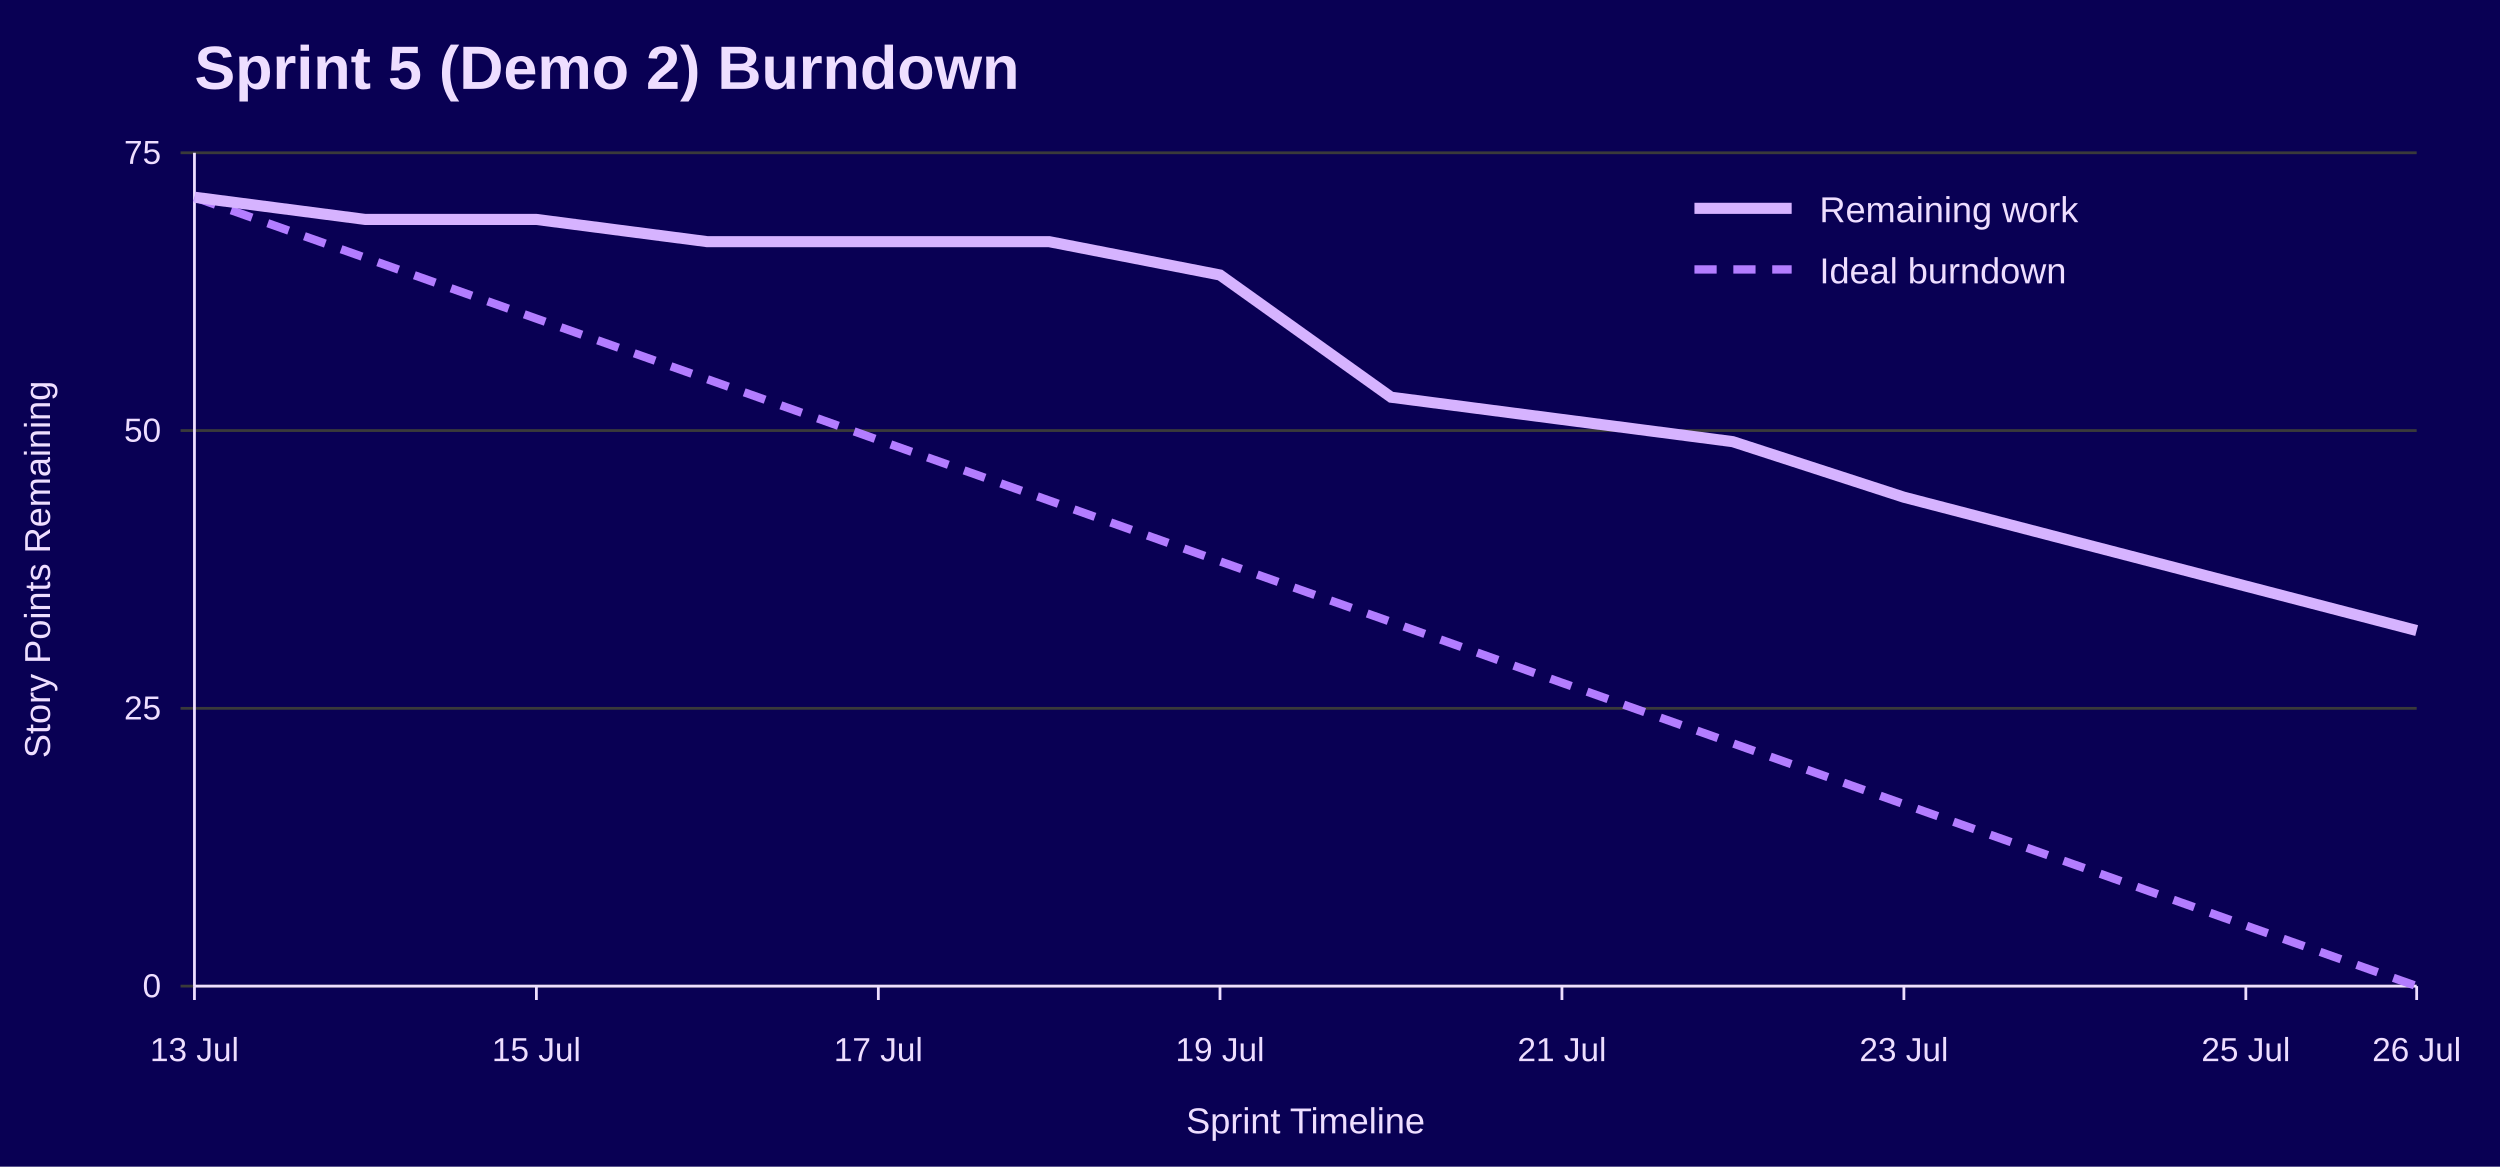
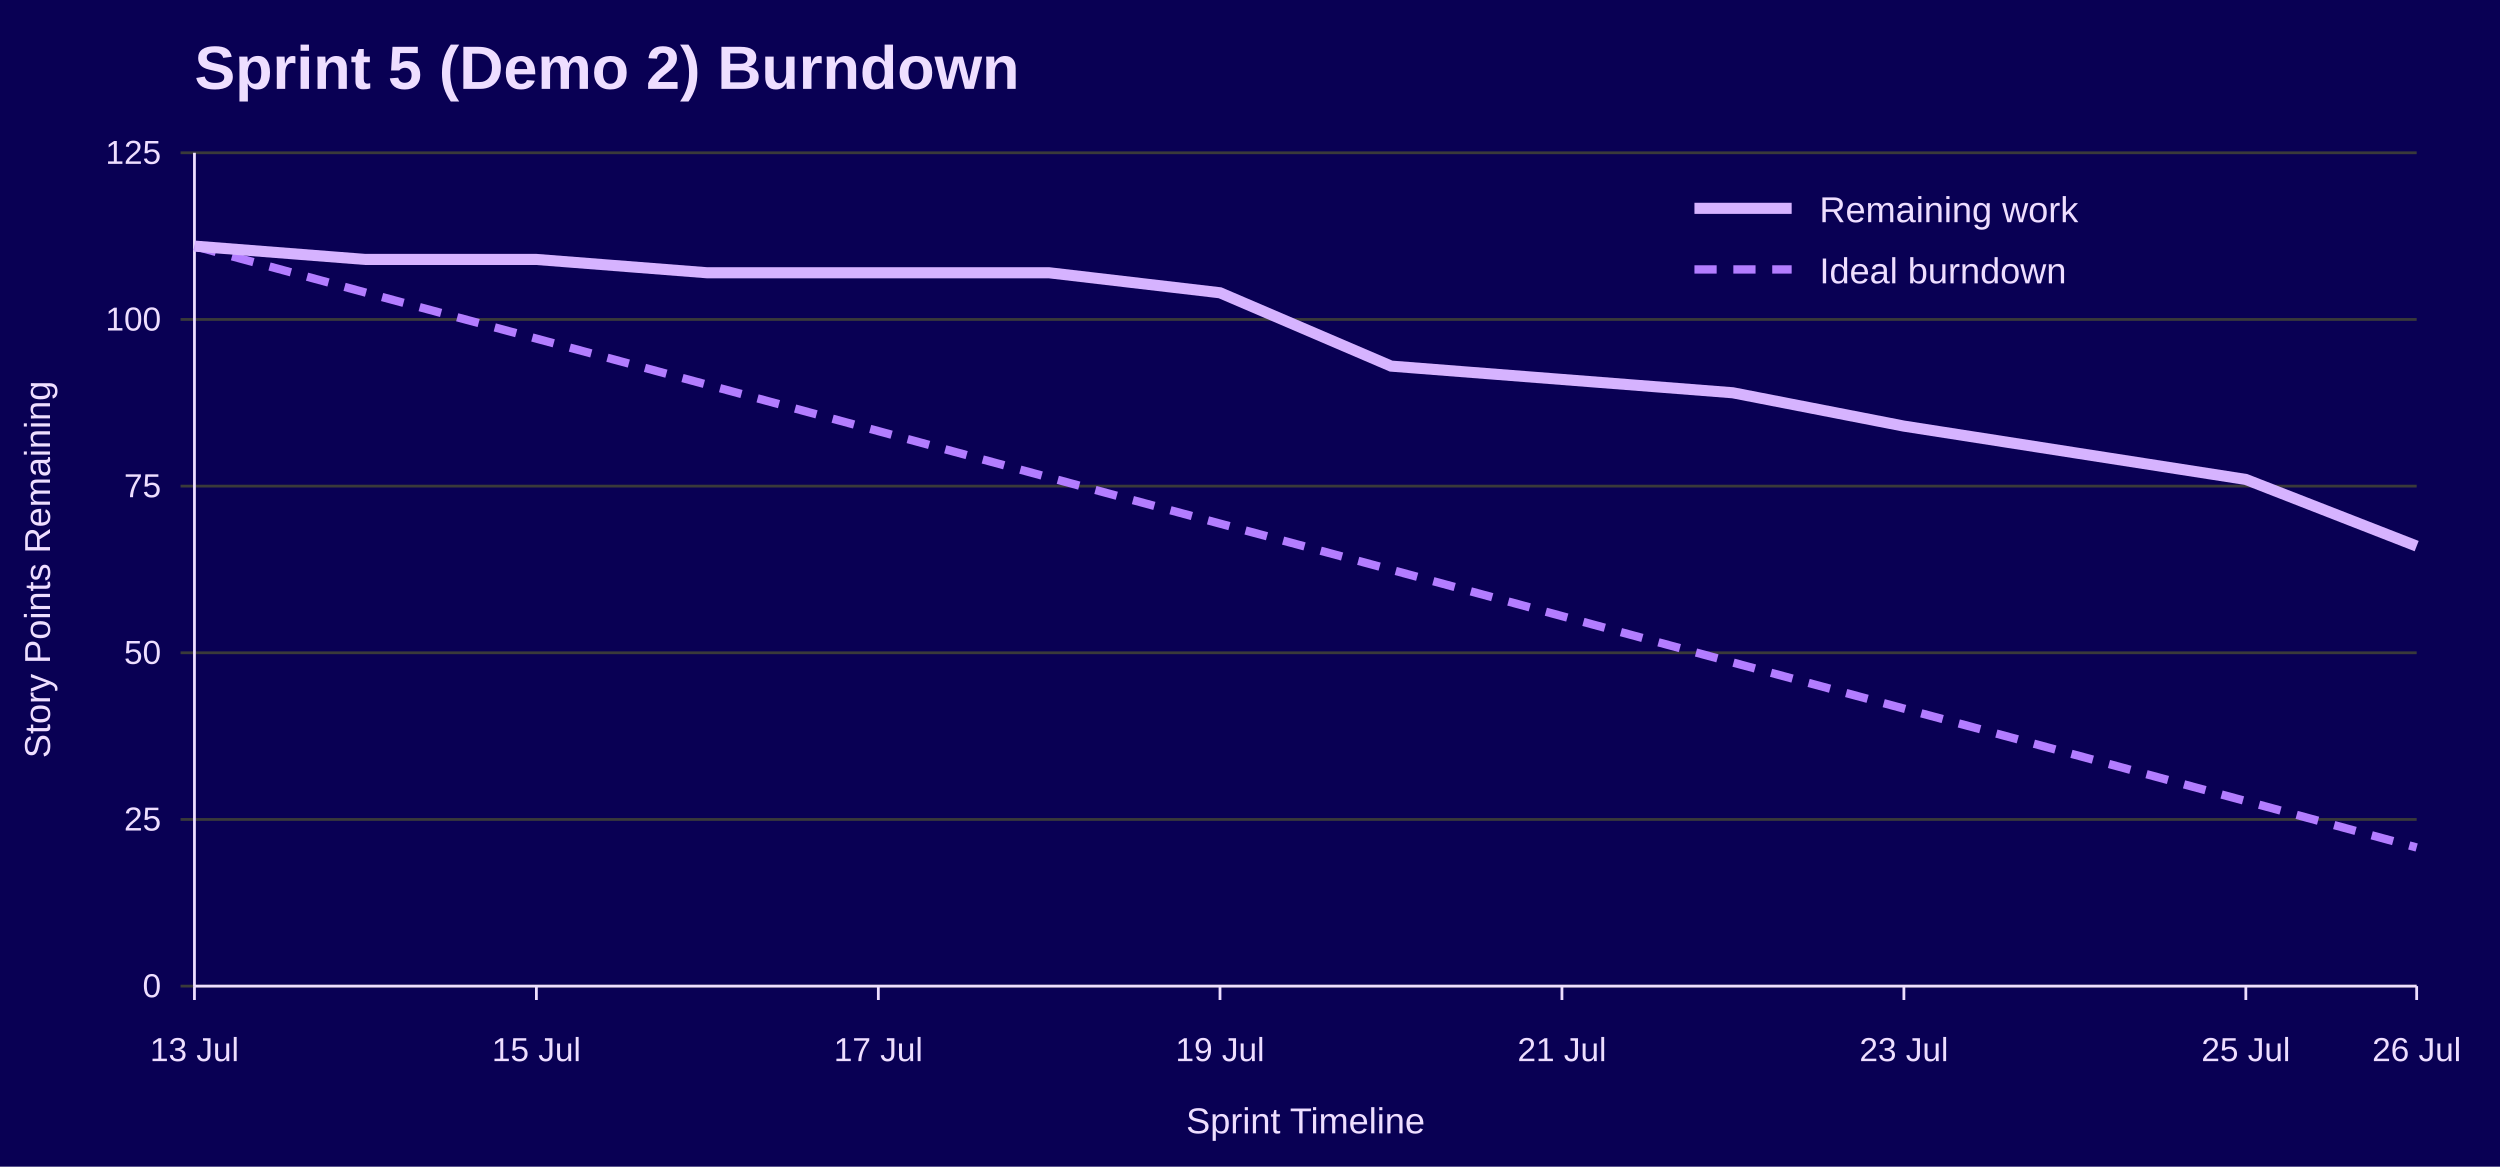
<svg xmlns="http://www.w3.org/2000/svg" width="900" height="420" viewBox="0 0 900 420" role="img" aria-labelledby="title desc">
  <rect width="100%" height="100%" fill="#090054" />
  <text x="70" y="32" font-family="Jost, Arial, Helvetica, sans-serif" font-size="22" font-weight="700" fill="#EEDEFF">Sprint 5 (Demo 2) Burndown</text>
  <line x1="65" y1="355.0" x2="870" y2="355.0" stroke="#3A3A3A" />
  <text x="58" y="359.0" font-family="Overpass, Arial, Helvetica, sans-serif" font-size="12" text-anchor="end" fill="#EEDEFF">0</text>
-   <line x1="65" y1="255.0" x2="870" y2="255.0" stroke="#3A3A3A" />
-   <text x="58" y="259.0" font-family="Overpass, Arial, Helvetica, sans-serif" font-size="12" text-anchor="end" fill="#EEDEFF">25</text>
-   <line x1="65" y1="155.0" x2="870" y2="155.0" stroke="#3A3A3A" />
-   <text x="58" y="159.0" font-family="Overpass, Arial, Helvetica, sans-serif" font-size="12" text-anchor="end" fill="#EEDEFF">50</text>
+   <line x1="65" y1="295.0" x2="870" y2="295.0" stroke="#3A3A3A" />
+   <text x="58" y="299.0" font-family="Overpass, Arial, Helvetica, sans-serif" font-size="12" text-anchor="end" fill="#EEDEFF">25</text>
+   <line x1="65" y1="235.0" x2="870" y2="235.0" stroke="#3A3A3A" />
+   <text x="58" y="239.0" font-family="Overpass, Arial, Helvetica, sans-serif" font-size="12" text-anchor="end" fill="#EEDEFF">50</text>
+   <line x1="65" y1="175.0" x2="870" y2="175.0" stroke="#3A3A3A" />
+   <text x="58" y="179.0" font-family="Overpass, Arial, Helvetica, sans-serif" font-size="12" text-anchor="end" fill="#EEDEFF">75</text>
+   <line x1="65" y1="115.0" x2="870" y2="115.0" stroke="#3A3A3A" />
+   <text x="58" y="119.0" font-family="Overpass, Arial, Helvetica, sans-serif" font-size="12" text-anchor="end" fill="#EEDEFF">100</text>
  <line x1="65" y1="55.0" x2="870" y2="55.0" stroke="#3A3A3A" />
-   <text x="58" y="59.0" font-family="Overpass, Arial, Helvetica, sans-serif" font-size="12" text-anchor="end" fill="#EEDEFF">75</text>
+   <text x="58" y="59.0" font-family="Overpass, Arial, Helvetica, sans-serif" font-size="12" text-anchor="end" fill="#EEDEFF">125</text>
  <line x1="70.0" y1="355" x2="70.0" y2="360" stroke="#EEDEFF" />
  <text x="70.0" y="382" font-family="Overpass, Arial, Helvetica, sans-serif" font-size="12" text-anchor="middle" fill="#EEDEFF">13 Jul</text>
  <line x1="193.1" y1="355" x2="193.1" y2="360" stroke="#EEDEFF" />
  <text x="193.1" y="382" font-family="Overpass, Arial, Helvetica, sans-serif" font-size="12" text-anchor="middle" fill="#EEDEFF">15 Jul</text>
  <line x1="316.2" y1="355" x2="316.2" y2="360" stroke="#EEDEFF" />
  <text x="316.2" y="382" font-family="Overpass, Arial, Helvetica, sans-serif" font-size="12" text-anchor="middle" fill="#EEDEFF">17 Jul</text>
  <line x1="439.2" y1="355" x2="439.2" y2="360" stroke="#EEDEFF" />
  <text x="439.2" y="382" font-family="Overpass, Arial, Helvetica, sans-serif" font-size="12" text-anchor="middle" fill="#EEDEFF">19 Jul</text>
  <line x1="562.3" y1="355" x2="562.3" y2="360" stroke="#EEDEFF" />
  <text x="562.3" y="382" font-family="Overpass, Arial, Helvetica, sans-serif" font-size="12" text-anchor="middle" fill="#EEDEFF">21 Jul</text>
  <line x1="685.4" y1="355" x2="685.4" y2="360" stroke="#EEDEFF" />
  <text x="685.4" y="382" font-family="Overpass, Arial, Helvetica, sans-serif" font-size="12" text-anchor="middle" fill="#EEDEFF">23 Jul</text>
  <line x1="808.5" y1="355" x2="808.5" y2="360" stroke="#EEDEFF" />
  <text x="808.5" y="382" font-family="Overpass, Arial, Helvetica, sans-serif" font-size="12" text-anchor="middle" fill="#EEDEFF">25 Jul</text>
  <line x1="870.0" y1="355" x2="870.0" y2="360" stroke="#EEDEFF" />
  <text x="870.0" y="382" font-family="Overpass, Arial, Helvetica, sans-serif" font-size="12" text-anchor="middle" fill="#EEDEFF">26 Jul</text>
  <line x1="70" y1="55" x2="70" y2="355" stroke="#EEDEFF" />
  <line x1="70" y1="355" x2="870" y2="355" stroke="#EEDEFF" />
  <text x="18" y="205.0" font-family="Overpass, Arial, Helvetica, sans-serif" font-size="13" text-anchor="middle" transform="rotate(-90 18 205.0)" fill="#EEDEFF">Story Points Remaining</text>
  <text x="470.0" y="408" font-family="Overpass, Arial, Helvetica, sans-serif" font-size="13" text-anchor="middle" fill="#EEDEFF">Sprint Timeline</text>
-   <polyline points="70.0,71.0 131.5,92.8 193.1,114.7 254.6,136.5 316.2,158.4 377.7,180.2 439.2,202.1 500.8,223.9 562.3,245.8 623.8,267.6 685.4,289.5 746.9,311.3 808.5,333.2 870.0,355.0" fill="none" stroke="#B37DFF" stroke-width="3" stroke-dasharray="8 6" />
-   <polyline points="70.0,71.0 131.5,79.0 193.1,79.0 254.6,87.0 316.2,87.0 377.7,87.0 439.2,99.0 500.8,143.0 562.3,151.0 623.8,159.0 685.4,179.0 746.9,195.0 808.5,211.0 870.0,227.0" fill="none" stroke="#D6B3FF" stroke-width="4" />
+   <polyline points="70.0,88.6 131.5,105.3 193.1,121.9 254.6,138.5 316.2,155.2 377.7,171.9 439.2,188.5 500.8,205.1 562.3,221.8 623.8,238.5 685.4,255.1 746.9,271.7 808.5,288.4 870.0,305.1" fill="none" stroke="#B37DFF" stroke-width="3" stroke-dasharray="8 6" />
+   <polyline points="70.0,88.6 131.5,93.4 193.1,93.4 254.6,98.2 316.2,98.2 377.7,98.2 439.2,105.4 500.8,131.8 562.3,136.6 623.8,141.4 685.4,153.4 746.9,163.0 808.5,172.6 870.0,196.6" fill="none" stroke="#D6B3FF" stroke-width="4" />
  <line x1="610" y1="75" x2="645" y2="75" stroke="#D6B3FF" stroke-width="4" />
  <text x="655" y="80" font-family="Overpass, Arial, Helvetica, sans-serif" font-size="13" fill="#EEDEFF">Remaining work</text>
  <line x1="610" y1="97" x2="645" y2="97" stroke="#B37DFF" stroke-width="3" stroke-dasharray="8 6" />
  <text x="655" y="102" font-family="Overpass, Arial, Helvetica, sans-serif" font-size="13" fill="#EEDEFF">Ideal burndown</text>
</svg>
